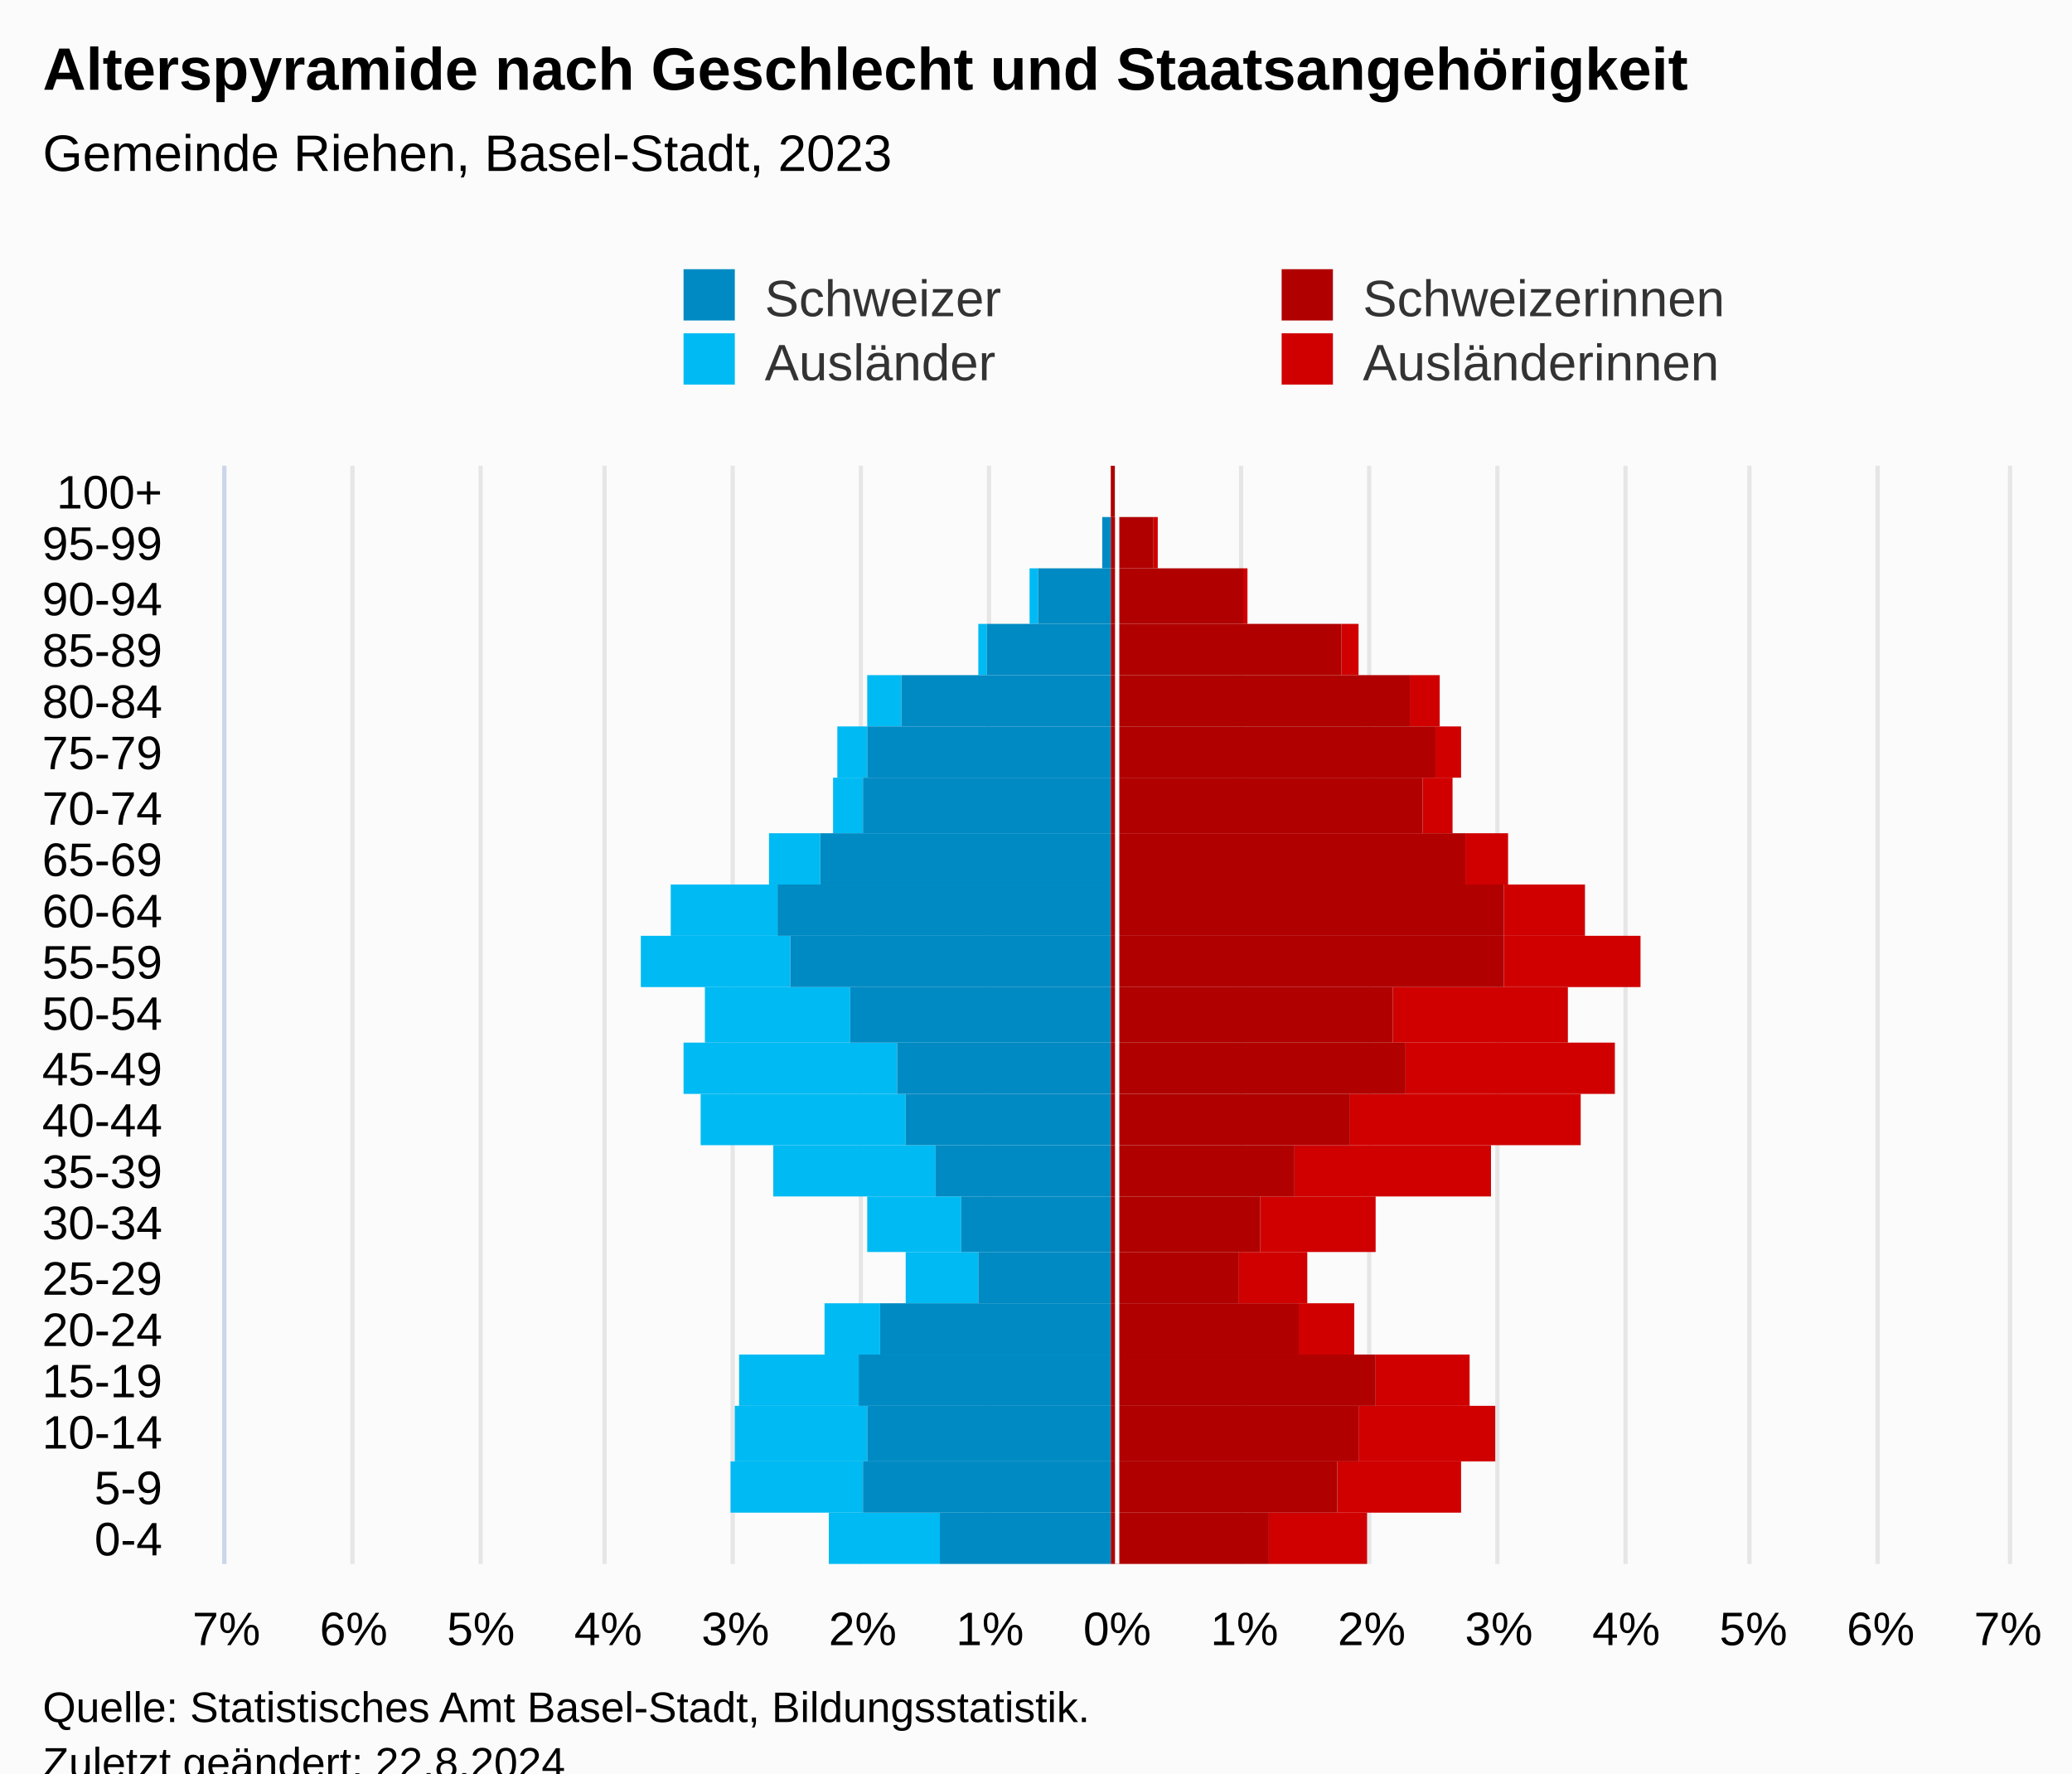
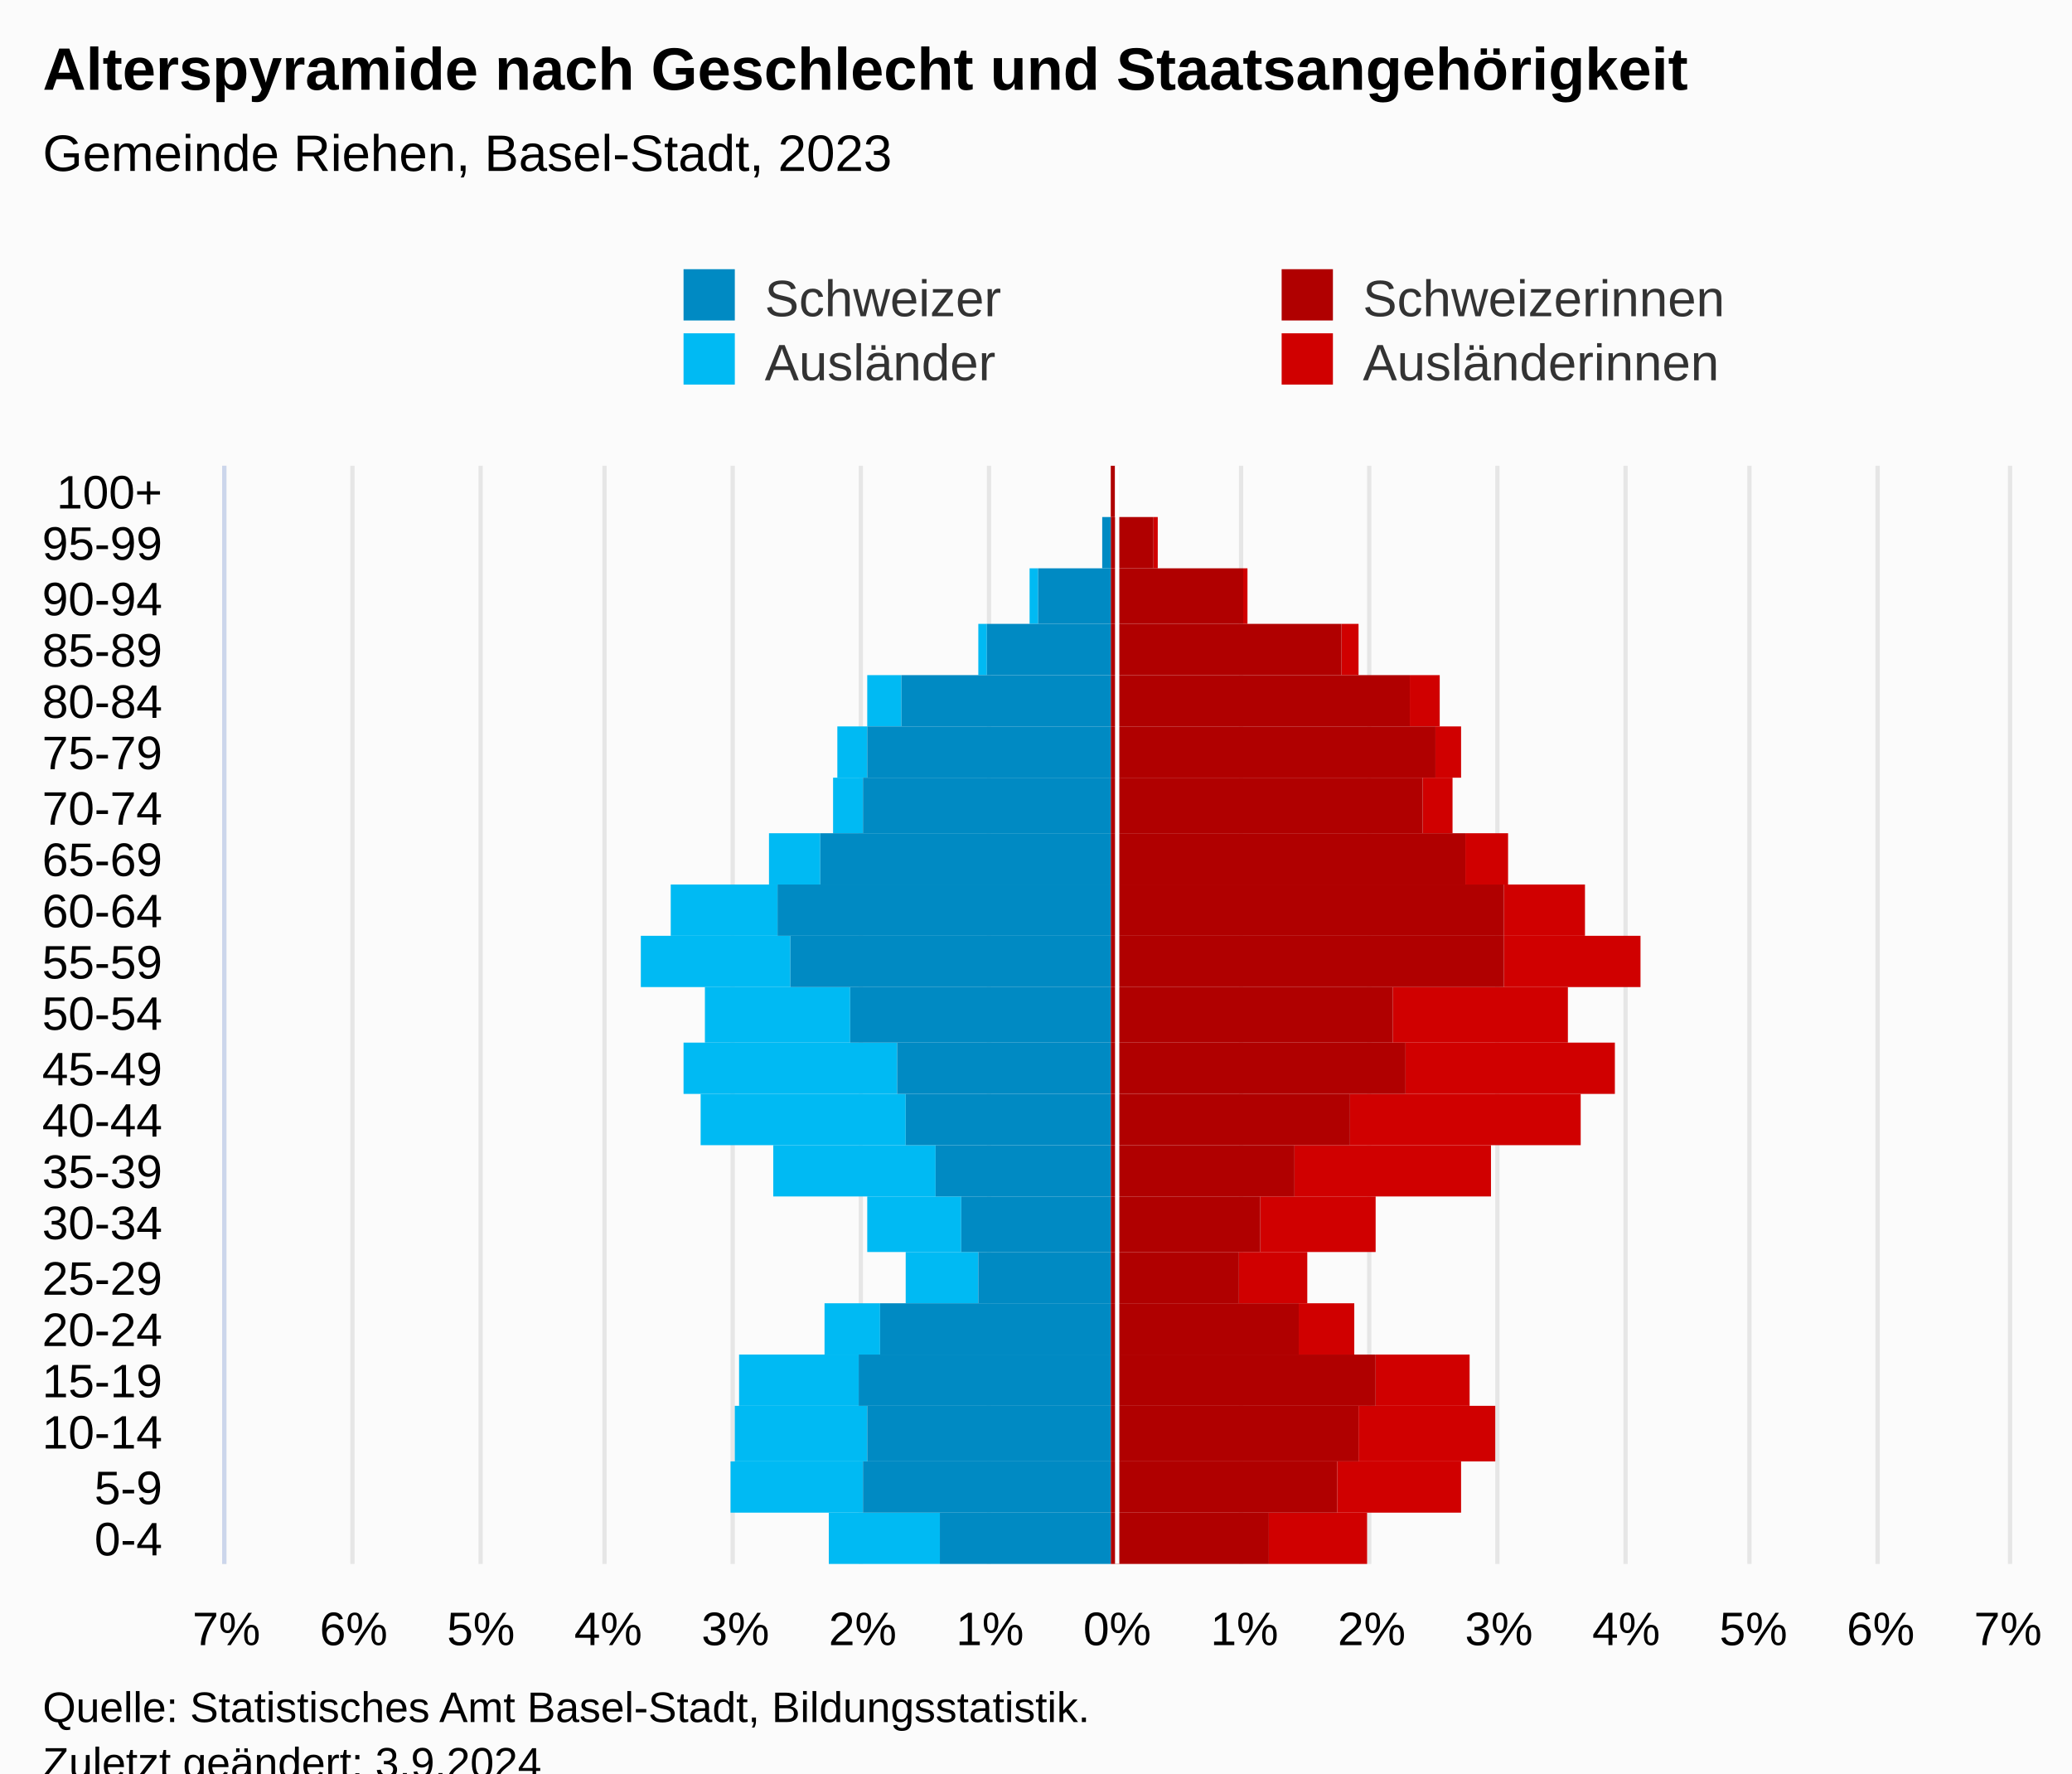
<svg xmlns="http://www.w3.org/2000/svg" version="1.1" class="highcharts-root" style="font-family:Arial;font-size:12px;" viewBox="0 0 485 415">
  <defs>
-     <clipPath id="highcharts-a4bxgox-113-">
+     <clipPath id="highcharts-eol90b3-113-">
      <rect x="0" y="0" width="257" height="417" fill="none" />
    </clipPath>
-     <clipPath id="highcharts-a4bxgox-135-">
+     <clipPath id="highcharts-eol90b3-135-">
      <rect x="0" y="0" width="257" height="417" fill="none" />
    </clipPath>
-     <clipPath id="highcharts-a4bxgox-220-">
+     <clipPath id="highcharts-eol90b3-220-">
      <rect x="53" y="109" width="417" height="257" fill="none" />
    </clipPath>
  </defs>
  <rect fill="#fbfbfb" class="highcharts-background" x="0" y="0" width="485" height="428" rx="0" ry="0" />
  <rect fill="none" class="highcharts-plot-background" x="53" y="109" width="417" height="257" />
  <g class="highcharts-pane-group" data-z-index="0" />
  <g class="highcharts-grid highcharts-xaxis-grid" data-z-index="1">
    <path fill="none" data-z-index="1" class="highcharts-grid-line" d="M 53 354.5 L 470 354.5" opacity="1" />
    <path fill="none" data-z-index="1" class="highcharts-grid-line" d="M 53 342.5 L 470 342.5" opacity="1" />
    <path fill="none" data-z-index="1" class="highcharts-grid-line" d="M 53 329.5 L 470 329.5" opacity="1" />
    <path fill="none" data-z-index="1" class="highcharts-grid-line" d="M 53 317.5 L 470 317.5" opacity="1" />
    <path fill="none" data-z-index="1" class="highcharts-grid-line" d="M 53 305.5 L 470 305.5" opacity="1" />
    <path fill="none" data-z-index="1" class="highcharts-grid-line" d="M 53 293.5 L 470 293.5" opacity="1" />
    <path fill="none" data-z-index="1" class="highcharts-grid-line" d="M 53 280.5 L 470 280.5" opacity="1" />
    <path fill="none" data-z-index="1" class="highcharts-grid-line" d="M 53 268.5 L 470 268.5" opacity="1" />
    <path fill="none" data-z-index="1" class="highcharts-grid-line" d="M 53 256.5 L 470 256.5" opacity="1" />
    <path fill="none" data-z-index="1" class="highcharts-grid-line" d="M 53 244.5 L 470 244.5" opacity="1" />
    <path fill="none" data-z-index="1" class="highcharts-grid-line" d="M 53 231.5 L 470 231.5" opacity="1" />
    <path fill="none" data-z-index="1" class="highcharts-grid-line" d="M 53 219.5 L 470 219.5" opacity="1" />
    <path fill="none" data-z-index="1" class="highcharts-grid-line" d="M 53 207.5 L 470 207.5" opacity="1" />
    <path fill="none" data-z-index="1" class="highcharts-grid-line" d="M 53 195.5 L 470 195.5" opacity="1" />
    <path fill="none" data-z-index="1" class="highcharts-grid-line" d="M 53 182.5 L 470 182.5" opacity="1" />
    <path fill="none" data-z-index="1" class="highcharts-grid-line" d="M 53 170.5 L 470 170.5" opacity="1" />
    <path fill="none" data-z-index="1" class="highcharts-grid-line" d="M 53 158.5 L 470 158.5" opacity="1" />
    <path fill="none" data-z-index="1" class="highcharts-grid-line" d="M 53 146.5 L 470 146.5" opacity="1" />
    <path fill="none" data-z-index="1" class="highcharts-grid-line" d="M 53 133.5 L 470 133.5" opacity="1" />
    <path fill="none" data-z-index="1" class="highcharts-grid-line" d="M 53 121.5 L 470 121.5" opacity="1" />
    <path fill="none" data-z-index="1" class="highcharts-grid-line" d="M 53 109.5 L 470 109.5" opacity="1" />
    <path fill="none" data-z-index="1" class="highcharts-grid-line" d="M 53 366.5 L 470 366.5" opacity="1" />
  </g>
  <g class="highcharts-grid highcharts-yaxis-grid" data-z-index="1">
    <path fill="none" stroke="#e6e6e6" stroke-width="1" data-z-index="1" class="highcharts-grid-line" d="M 261.5 109 L 261.5 366" opacity="1" />
    <path fill="none" stroke="#e6e6e6" stroke-width="1" data-z-index="1" class="highcharts-grid-line" d="M 290.5 109 L 290.5 366" opacity="1" />
    <path fill="none" stroke="#e6e6e6" stroke-width="1" data-z-index="1" class="highcharts-grid-line" d="M 320.5 109 L 320.5 366" opacity="1" />
    <path fill="none" stroke="#e6e6e6" stroke-width="1" data-z-index="1" class="highcharts-grid-line" d="M 350.5 109 L 350.5 366" opacity="1" />
    <path fill="none" stroke="#e6e6e6" stroke-width="1" data-z-index="1" class="highcharts-grid-line" d="M 380.5 109 L 380.5 366" opacity="1" />
    <path fill="none" stroke="#e6e6e6" stroke-width="1" data-z-index="1" class="highcharts-grid-line" d="M 409.5 109 L 409.5 366" opacity="1" />
    <path fill="none" stroke="#e6e6e6" stroke-width="1" data-z-index="1" class="highcharts-grid-line" d="M 439.5 109 L 439.5 366" opacity="1" />
    <path fill="none" stroke="#e6e6e6" stroke-width="1" data-z-index="1" class="highcharts-grid-line" d="M 470.5 109 L 470.5 366" opacity="1" />
    <path fill="none" stroke="#e6e6e6" stroke-width="1" data-z-index="1" class="highcharts-grid-line" d="M 52.5 109 L 52.5 366" opacity="1" />
    <path fill="none" stroke="#e6e6e6" stroke-width="1" data-z-index="1" class="highcharts-grid-line" d="M 82.5 109 L 82.5 366" opacity="1" />
    <path fill="none" stroke="#e6e6e6" stroke-width="1" data-z-index="1" class="highcharts-grid-line" d="M 112.5 109 L 112.5 366" opacity="1" />
    <path fill="none" stroke="#e6e6e6" stroke-width="1" data-z-index="1" class="highcharts-grid-line" d="M 141.5 109 L 141.5 366" opacity="1" />
    <path fill="none" stroke="#e6e6e6" stroke-width="1" data-z-index="1" class="highcharts-grid-line" d="M 171.5 109 L 171.5 366" opacity="1" />
    <path fill="none" stroke="#e6e6e6" stroke-width="1" data-z-index="1" class="highcharts-grid-line" d="M 201.5 109 L 201.5 366" opacity="1" />
    <path fill="none" stroke="#e6e6e6" stroke-width="1" data-z-index="1" class="highcharts-grid-line" d="M 231.5 109 L 231.5 366" opacity="1" />
  </g>
  <rect fill="none" class="highcharts-plot-border" data-z-index="1" x="53" y="109" width="417" height="257" />
  <g class="highcharts-axis highcharts-xaxis" data-z-index="2">
    <path fill="none" class="highcharts-axis-line" stroke="#ccd6eb" stroke-width="1" data-z-index="7" d="M 52.5 109 L 52.5 366" />
  </g>
  <g class="highcharts-axis highcharts-yaxis" data-z-index="2">
    <path fill="none" class="highcharts-axis-line" data-z-index="7" d="M 53 366 L 470 366" />
  </g>
  <g class="highcharts-series-group" data-z-index="3">
-     <g class="highcharts-series highcharts-series-0 highcharts-bar-series" data-z-index="0.1" opacity="1" transform="translate(470,366) rotate(90) scale(-1,1) scale(1 1)" clip-path="url(#highcharts-a4bxgox-135-)" width="417" height="257">
+     <g class="highcharts-series highcharts-series-0 highcharts-bar-series" data-z-index="0.1" opacity="1" transform="translate(470,366) rotate(90) scale(-1,1) scale(1 1)" clip-path="url(#highcharts-eol90b3-135-)" width="417" height="257">
      <rect x="0" y="150" width="12" height="23" fill="#d00000" opacity="1" class="highcharts-point" />
      <rect x="12" y="128" width="12" height="29" fill="#d00000" opacity="1" class="highcharts-point" />
      <rect x="24" y="120" width="13" height="32" fill="#d00000" opacity="1" class="highcharts-point" />
      <rect x="37" y="126" width="12" height="22" fill="#d00000" opacity="1" class="highcharts-point" />
      <rect x="49" y="153" width="12" height="13" fill="#d00000" opacity="1" class="highcharts-point" />
      <rect x="61" y="164" width="12" height="16" fill="#d00000" opacity="1" class="highcharts-point" />
      <rect x="73" y="148" width="13" height="27" fill="#d00000" opacity="1" class="highcharts-point" />
      <rect x="86" y="121" width="12" height="46" fill="#d00000" opacity="1" class="highcharts-point" />
      <rect x="98" y="100" width="12" height="54" fill="#d00000" opacity="1" class="highcharts-point" />
      <rect x="110" y="92" width="12" height="49" fill="#d00000" opacity="1" class="highcharts-point" />
      <rect x="122" y="103" width="13" height="41" fill="#d00000" opacity="1" class="highcharts-point" />
      <rect x="135" y="86" width="12" height="32" fill="#d00000" opacity="1" class="highcharts-point" />
      <rect x="147" y="99" width="12" height="19" fill="#d00000" opacity="1" class="highcharts-point" />
      <rect x="159" y="117" width="12" height="10" fill="#d00000" opacity="1" class="highcharts-point" />
      <rect x="171" y="130" width="13" height="7" fill="#d00000" opacity="1" class="highcharts-point" />
      <rect x="184" y="128" width="12" height="6" fill="#d00000" opacity="1" class="highcharts-point" />
      <rect x="196" y="133" width="12" height="7" fill="#d00000" opacity="1" class="highcharts-point" />
      <rect x="208" y="152" width="12" height="4" fill="#d00000" opacity="1" class="highcharts-point" />
      <rect x="220" y="178" width="13" height="1" fill="#d00000" opacity="1" class="highcharts-point" />
      <rect x="233" y="199" width="12" height="1" fill="#d00000" opacity="1" class="highcharts-point" />
      <rect x="245" y="209" width="12" height="0" fill="#d00000" opacity="1" class="highcharts-point" />
    </g>
    <g class="highcharts-markers highcharts-series-0 highcharts-bar-series" data-z-index="0.1" opacity="1" transform="translate(470,366) rotate(90) scale(-1,1) scale(1 1)" clip-path="none" />
-     <g class="highcharts-series highcharts-series-1 highcharts-bar-series" data-z-index="0.1" opacity="1" transform="translate(470,366) rotate(90) scale(-1,1) scale(1 1)" clip-path="url(#highcharts-a4bxgox-135-)" width="417" height="257">
+     <g class="highcharts-series highcharts-series-1 highcharts-bar-series" data-z-index="0.1" opacity="1" transform="translate(470,366) rotate(90) scale(-1,1) scale(1 1)" clip-path="url(#highcharts-eol90b3-135-)" width="417" height="257">
      <rect x="0" y="250" width="12" height="26" fill="#00bAf3" opacity="1" class="highcharts-point highcharts-negative" />
      <rect x="12" y="268" width="12" height="31" fill="#00bAf3" opacity="1" class="highcharts-point highcharts-negative" />
      <rect x="24" y="267" width="13" height="31" fill="#00bAf3" opacity="1" class="highcharts-point highcharts-negative" />
      <rect x="37" y="269" width="12" height="28" fill="#00bAf3" opacity="1" class="highcharts-point highcharts-negative" />
      <rect x="49" y="264" width="12" height="13" fill="#00bAf3" opacity="1" class="highcharts-point highcharts-negative" />
      <rect x="61" y="241" width="12" height="17" fill="#00bAf3" opacity="1" class="highcharts-point highcharts-negative" />
      <rect x="73" y="245" width="13" height="22" fill="#00bAf3" opacity="1" class="highcharts-point highcharts-negative" />
      <rect x="86" y="251" width="12" height="38" fill="#00bAf3" opacity="1" class="highcharts-point highcharts-negative" />
      <rect x="98" y="258" width="12" height="48" fill="#00bAf3" opacity="1" class="highcharts-point highcharts-negative" />
      <rect x="110" y="260" width="12" height="50" fill="#00bAf3" opacity="1" class="highcharts-point highcharts-negative" />
      <rect x="122" y="271" width="13" height="34" fill="#00bAf3" opacity="1" class="highcharts-point highcharts-negative" />
      <rect x="135" y="285" width="12" height="35" fill="#00bAf3" opacity="1" class="highcharts-point highcharts-negative" />
      <rect x="147" y="288" width="12" height="25" fill="#00bAf3" opacity="1" class="highcharts-point highcharts-negative" />
      <rect x="159" y="278" width="12" height="12" fill="#00bAf3" opacity="1" class="highcharts-point highcharts-negative" />
      <rect x="171" y="268" width="13" height="7" fill="#00bAf3" opacity="1" class="highcharts-point highcharts-negative" />
      <rect x="184" y="267" width="12" height="7" fill="#00bAf3" opacity="1" class="highcharts-point highcharts-negative" />
      <rect x="196" y="259" width="12" height="8" fill="#00bAf3" opacity="1" class="highcharts-point highcharts-negative" />
      <rect x="208" y="239" width="12" height="2" fill="#00bAf3" opacity="1" class="highcharts-point highcharts-negative" />
      <rect x="220" y="227" width="13" height="2" fill="#00bAf3" opacity="1" class="highcharts-point highcharts-negative" />
      <rect x="233" y="210" width="12" height="0" fill="#00bAf3" opacity="1" class="highcharts-point" />
      <rect x="245" y="210" width="12" height="0" fill="#00bAf3" opacity="1" class="highcharts-point" />
    </g>
    <g class="highcharts-markers highcharts-series-1 highcharts-bar-series" data-z-index="0.1" opacity="1" transform="translate(470,366) rotate(90) scale(-1,1) scale(1 1)" clip-path="none" />
-     <g class="highcharts-series highcharts-series-2 highcharts-bar-series" data-z-index="0.1" opacity="1" transform="translate(470,366) rotate(90) scale(-1,1) scale(1 1)" clip-path="url(#highcharts-a4bxgox-135-)" width="417" height="257">
+     <g class="highcharts-series highcharts-series-2 highcharts-bar-series" data-z-index="0.1" opacity="1" transform="translate(470,366) rotate(90) scale(-1,1) scale(1 1)" clip-path="url(#highcharts-eol90b3-135-)" width="417" height="257">
      <rect x="0" y="173" width="12" height="37" fill="#B00000" opacity="1" class="highcharts-point" />
      <rect x="12" y="157" width="12" height="53" fill="#B00000" opacity="1" class="highcharts-point" />
      <rect x="24" y="152" width="13" height="58" fill="#B00000" opacity="1" class="highcharts-point" />
      <rect x="37" y="148" width="12" height="62" fill="#B00000" opacity="1" class="highcharts-point" />
      <rect x="49" y="166" width="12" height="44" fill="#B00000" opacity="1" class="highcharts-point" />
      <rect x="61" y="180" width="12" height="30" fill="#B00000" opacity="1" class="highcharts-point" />
      <rect x="73" y="175" width="13" height="35" fill="#B00000" opacity="1" class="highcharts-point" />
      <rect x="86" y="167" width="12" height="43" fill="#B00000" opacity="1" class="highcharts-point" />
      <rect x="98" y="154" width="12" height="56" fill="#B00000" opacity="1" class="highcharts-point" />
      <rect x="110" y="141" width="12" height="69" fill="#B00000" opacity="1" class="highcharts-point" />
      <rect x="122" y="144" width="13" height="66" fill="#B00000" opacity="1" class="highcharts-point" />
      <rect x="135" y="118" width="12" height="92" fill="#B00000" opacity="1" class="highcharts-point" />
      <rect x="147" y="118" width="12" height="92" fill="#B00000" opacity="1" class="highcharts-point" />
      <rect x="159" y="127" width="12" height="83" fill="#B00000" opacity="1" class="highcharts-point" />
      <rect x="171" y="137" width="13" height="73" fill="#B00000" opacity="1" class="highcharts-point" />
      <rect x="184" y="134" width="12" height="76" fill="#B00000" opacity="1" class="highcharts-point" />
      <rect x="196" y="140" width="12" height="70" fill="#B00000" opacity="1" class="highcharts-point" />
      <rect x="208" y="156" width="12" height="54" fill="#B00000" opacity="1" class="highcharts-point" />
      <rect x="220" y="179" width="13" height="31" fill="#B00000" opacity="1" class="highcharts-point" />
      <rect x="233" y="200" width="12" height="10" fill="#B00000" opacity="1" class="highcharts-point" />
      <rect x="245" y="209" width="12" height="1" fill="#B00000" opacity="1" class="highcharts-point" />
    </g>
    <g class="highcharts-markers highcharts-series-2 highcharts-bar-series" data-z-index="0.1" opacity="1" transform="translate(470,366) rotate(90) scale(-1,1) scale(1 1)" clip-path="none" />
-     <g class="highcharts-series highcharts-series-3 highcharts-bar-series" data-z-index="0.1" opacity="1" transform="translate(470,366) rotate(90) scale(-1,1) scale(1 1)" clip-path="url(#highcharts-a4bxgox-135-)" width="417" height="257">
+     <g class="highcharts-series highcharts-series-3 highcharts-bar-series" data-z-index="0.1" opacity="1" transform="translate(470,366) rotate(90) scale(-1,1) scale(1 1)" clip-path="url(#highcharts-eol90b3-135-)" width="417" height="257">
      <rect x="0" y="210" width="12" height="40" fill="#008AC3" opacity="1" class="highcharts-point highcharts-negative" />
      <rect x="12" y="210" width="12" height="58" fill="#008AC3" opacity="1" class="highcharts-point highcharts-negative" />
      <rect x="24" y="210" width="13" height="57" fill="#008AC3" opacity="1" class="highcharts-point highcharts-negative" />
      <rect x="37" y="210" width="12" height="59" fill="#008AC3" opacity="1" class="highcharts-point highcharts-negative" />
      <rect x="49" y="210" width="12" height="54" fill="#008AC3" opacity="1" class="highcharts-point highcharts-negative" />
      <rect x="61" y="210" width="12" height="31" fill="#008AC3" opacity="1" class="highcharts-point highcharts-negative" />
      <rect x="73" y="210" width="13" height="35" fill="#008AC3" opacity="1" class="highcharts-point highcharts-negative" />
      <rect x="86" y="210" width="12" height="41" fill="#008AC3" opacity="1" class="highcharts-point highcharts-negative" />
      <rect x="98" y="210" width="12" height="48" fill="#008AC3" opacity="1" class="highcharts-point highcharts-negative" />
      <rect x="110" y="210" width="12" height="50" fill="#008AC3" opacity="1" class="highcharts-point highcharts-negative" />
      <rect x="122" y="210" width="13" height="61" fill="#008AC3" opacity="1" class="highcharts-point highcharts-negative" />
      <rect x="135" y="210" width="12" height="75" fill="#008AC3" opacity="1" class="highcharts-point highcharts-negative" />
      <rect x="147" y="210" width="12" height="78" fill="#008AC3" opacity="1" class="highcharts-point highcharts-negative" />
      <rect x="159" y="210" width="12" height="68" fill="#008AC3" opacity="1" class="highcharts-point highcharts-negative" />
      <rect x="171" y="210" width="13" height="58" fill="#008AC3" opacity="1" class="highcharts-point highcharts-negative" />
      <rect x="184" y="210" width="12" height="57" fill="#008AC3" opacity="1" class="highcharts-point highcharts-negative" />
      <rect x="196" y="210" width="12" height="49" fill="#008AC3" opacity="1" class="highcharts-point highcharts-negative" />
      <rect x="208" y="210" width="12" height="29" fill="#008AC3" opacity="1" class="highcharts-point highcharts-negative" />
      <rect x="220" y="210" width="13" height="17" fill="#008AC3" opacity="1" class="highcharts-point highcharts-negative" />
      <rect x="233" y="210" width="12" height="2" fill="#008AC3" opacity="1" class="highcharts-point highcharts-negative" />
      <rect x="245" y="210" width="12" height="0" fill="#008AC3" opacity="1" class="highcharts-point highcharts-negative" />
    </g>
    <g class="highcharts-markers highcharts-series-3 highcharts-bar-series" data-z-index="0.1" opacity="1" transform="translate(470,366) rotate(90) scale(-1,1) scale(1 1)" clip-path="none" />
-     <g class="highcharts-series highcharts-series-4 highcharts-bar-series highcharts-color-0" visibility="hidden" data-z-index="0.1" opacity="1" transform="translate(470,366) rotate(90) scale(-1,1) scale(1 1)" clip-path="url(#highcharts-a4bxgox-135-)" />
+     <g class="highcharts-series highcharts-series-4 highcharts-bar-series highcharts-color-0" visibility="hidden" data-z-index="0.1" opacity="1" transform="translate(470,366) rotate(90) scale(-1,1) scale(1 1)" clip-path="url(#highcharts-eol90b3-135-)" />
    <g class="highcharts-markers highcharts-series-4 highcharts-bar-series highcharts-color-0" visibility="hidden" data-z-index="0.1" opacity="1" transform="translate(470,366) rotate(90) scale(-1,1) scale(1 1)" clip-path="none" />
  </g>
  <text x="10" text-anchor="start" class="highcharts-title" data-z-index="4" style="color:#000000;font-size:14px;font-weight:bold;fill:#000000;" y="21">
    <tspan>Alterspyramide nach Geschlecht und Staatsangehörigkeit</tspan>
  </text>
  <text x="10" text-anchor="start" class="highcharts-subtitle" data-z-index="4" style="color:#000000;font-size:12px;font-weight:normal;font-family:Arial;fill:#000000;" y="40">
    <tspan>Gemeinde Riehen, Basel-Stadt, 2023</tspan>
  </text>
  <text x="10" text-anchor="start" class="highcharts-caption" data-z-index="4" style="color:#666666;fill:#666666;" y="400" />
  <g class="highcharts-plot-lines-4" data-z-index="4">
    <path fill="none" class="highcharts-plot-line " stroke="white" stroke-width="1" d="M 261.5 109 L 261.5 366" />
  </g>
  <g class="highcharts-legend" data-z-index="7" transform="translate(150,56)">
    <rect fill="none" class="highcharts-legend-box" rx="0" ry="0" x="0" y="0" width="276" height="41" visibility="visible" />
    <g data-z-index="1">
      <g>
        <g class="highcharts-legend-item highcharts-bar-series highcharts-color-undefined highcharts-series-3" data-z-index="1" transform="translate(8,3)">
          <text x="21" style="color:#333333;cursor:pointer;font-size:12px;font-weight:normal;fill:#333333;" text-anchor="start" data-z-index="2" y="15">
            <tspan>Schweizer</tspan>
          </text>
          <rect x="2" y="4" width="12" height="12" fill="#008AC3" class="highcharts-point" data-z-index="3" />
        </g>
        <g class="highcharts-legend-item highcharts-bar-series highcharts-color-undefined highcharts-series-2" data-z-index="1" transform="translate(148,3)">
          <text x="21" y="15" style="color:#333333;cursor:pointer;font-size:12px;font-weight:normal;fill:#333333;" text-anchor="start" data-z-index="2">
            <tspan>Schweizerinnen</tspan>
          </text>
          <rect x="2" y="4" width="12" height="12" fill="#B00000" class="highcharts-point" data-z-index="3" />
        </g>
        <g class="highcharts-legend-item highcharts-bar-series highcharts-color-undefined highcharts-series-1" data-z-index="1" transform="translate(8,18)">
          <text x="21" y="15" style="color:#333333;cursor:pointer;font-size:12px;font-weight:normal;fill:#333333;" text-anchor="start" data-z-index="2">
            <tspan>Ausländer</tspan>
          </text>
          <rect x="2" y="4" width="12" height="12" fill="#00bAf3" class="highcharts-point" data-z-index="3" />
        </g>
        <g class="highcharts-legend-item highcharts-bar-series highcharts-color-undefined highcharts-series-0" data-z-index="1" transform="translate(148,18)">
          <text x="21" y="15" style="color:#333333;cursor:pointer;font-size:12px;font-weight:normal;fill:#333333;" text-anchor="start" data-z-index="2">
            <tspan>Ausländerinnen</tspan>
          </text>
          <rect x="2" y="4" width="12" height="12" fill="#d00000" class="highcharts-point" data-z-index="3" />
        </g>
      </g>
    </g>
  </g>
  <g class="highcharts-axis-labels highcharts-xaxis-labels" data-z-index="7">
    <text x="38" style="color:#000000;cursor:default;font-size:11px;fill:#000000;" text-anchor="end" transform="translate(0,0)" y="364" opacity="1">0-4</text>
    <text x="38" style="color:#000000;cursor:default;font-size:11px;fill:#000000;" text-anchor="end" transform="translate(0,0)" y="352" opacity="1">5-9</text>
    <text x="38" style="color:#000000;cursor:default;font-size:11px;fill:#000000;" text-anchor="end" transform="translate(0,0)" y="339" opacity="1">10-14</text>
    <text x="38" style="color:#000000;cursor:default;font-size:11px;fill:#000000;" text-anchor="end" transform="translate(0,0)" y="327" opacity="1">15-19</text>
    <text x="38" style="color:#000000;cursor:default;font-size:11px;fill:#000000;" text-anchor="end" transform="translate(0,0)" y="315" opacity="1">20-24</text>
    <text x="38" style="color:#000000;cursor:default;font-size:11px;fill:#000000;" text-anchor="end" transform="translate(0,0)" y="303" opacity="1">25-29</text>
    <text x="38" style="color:#000000;cursor:default;font-size:11px;fill:#000000;" text-anchor="end" transform="translate(0,0)" y="290" opacity="1">30-34</text>
    <text x="38" style="color:#000000;cursor:default;font-size:11px;fill:#000000;" text-anchor="end" transform="translate(0,0)" y="278" opacity="1">35-39</text>
    <text x="38" style="color:#000000;cursor:default;font-size:11px;fill:#000000;" text-anchor="end" transform="translate(0,0)" y="266" opacity="1">40-44</text>
    <text x="38" style="color:#000000;cursor:default;font-size:11px;fill:#000000;" text-anchor="end" transform="translate(0,0)" y="254" opacity="1">45-49</text>
    <text x="38" style="color:#000000;cursor:default;font-size:11px;fill:#000000;" text-anchor="end" transform="translate(0,0)" y="241" opacity="1">50-54</text>
    <text x="38" style="color:#000000;cursor:default;font-size:11px;fill:#000000;" text-anchor="end" transform="translate(0,0)" y="229" opacity="1">55-59</text>
    <text x="38" style="color:#000000;cursor:default;font-size:11px;fill:#000000;" text-anchor="end" transform="translate(0,0)" y="217" opacity="1">60-64</text>
    <text x="38" style="color:#000000;cursor:default;font-size:11px;fill:#000000;" text-anchor="end" transform="translate(0,0)" y="205" opacity="1">65-69</text>
    <text x="38" style="color:#000000;cursor:default;font-size:11px;fill:#000000;" text-anchor="end" transform="translate(0,0)" y="193" opacity="1">70-74</text>
    <text x="38" style="color:#000000;cursor:default;font-size:11px;fill:#000000;" text-anchor="end" transform="translate(0,0)" y="180" opacity="1">75-79</text>
    <text x="38" style="color:#000000;cursor:default;font-size:11px;fill:#000000;" text-anchor="end" transform="translate(0,0)" y="168" opacity="1">80-84</text>
    <text x="38" style="color:#000000;cursor:default;font-size:11px;fill:#000000;" text-anchor="end" transform="translate(0,0)" y="156" opacity="1">85-89</text>
    <text x="38" style="color:#000000;cursor:default;font-size:11px;fill:#000000;" text-anchor="end" transform="translate(0,0)" y="144" opacity="1">90-94</text>
    <text x="38" style="color:#000000;cursor:default;font-size:11px;fill:#000000;" text-anchor="end" transform="translate(0,0)" y="131" opacity="1">95-99</text>
    <text x="38" style="color:#000000;cursor:default;font-size:11px;fill:#000000;" text-anchor="end" transform="translate(0,0)" y="119" opacity="1">100+</text>
  </g>
  <g class="highcharts-axis-labels highcharts-yaxis-labels" data-z-index="7">
    <text x="261.5" style="color:#000000;cursor:default;font-size:11px;fill:#000000;" text-anchor="middle" transform="translate(0,0)" y="385" opacity="1">0%</text>
    <text x="231.714" style="color:#000000;cursor:default;font-size:11px;fill:#000000;" text-anchor="middle" transform="translate(0,0)" y="385" opacity="1">1%</text>
    <text x="201.929" style="color:#000000;cursor:default;font-size:11px;fill:#000000;" text-anchor="middle" transform="translate(0,0)" y="385" opacity="1">2%</text>
    <text x="172.143" style="color:#000000;cursor:default;font-size:11px;fill:#000000;" text-anchor="middle" transform="translate(0,0)" y="385" opacity="1">3%</text>
    <text x="142.357" style="color:#000000;cursor:default;font-size:11px;fill:#000000;" text-anchor="middle" transform="translate(0,0)" y="385" opacity="1">4%</text>
    <text x="112.571" style="color:#000000;cursor:default;font-size:11px;fill:#000000;" text-anchor="middle" transform="translate(0,0)" y="385" opacity="1">5%</text>
    <text x="82.786" style="color:#000000;cursor:default;font-size:11px;fill:#000000;" text-anchor="middle" transform="translate(0,0)" y="385" opacity="1">6%</text>
    <text x="53" style="color:#000000;cursor:default;font-size:11px;fill:#000000;" text-anchor="middle" transform="translate(0,0)" y="385" opacity="1">7%</text>
    <text x="291.286" y="385" style="color:#000000;cursor:default;font-size:11px;fill:#000000;" opacity="1" text-anchor="middle" transform="translate(0,0)">1%</text>
    <text x="321.071" y="385" style="color:#000000;cursor:default;font-size:11px;fill:#000000;" opacity="1" text-anchor="middle" transform="translate(0,0)">2%</text>
    <text x="350.857" y="385" style="color:#000000;cursor:default;font-size:11px;fill:#000000;" opacity="1" text-anchor="middle" transform="translate(0,0)">3%</text>
    <text x="380.643" y="385" style="color:#000000;cursor:default;font-size:11px;fill:#000000;" opacity="1" text-anchor="middle" transform="translate(0,0)">4%</text>
    <text x="410.429" y="385" style="color:#000000;cursor:default;font-size:11px;fill:#000000;" opacity="1" text-anchor="middle" transform="translate(0,0)">5%</text>
    <text x="440.214" y="385" style="color:#000000;cursor:default;font-size:11px;fill:#000000;" opacity="1" text-anchor="middle" transform="translate(0,0)">6%</text>
    <text x="470" y="385" style="color:#000000;cursor:default;font-size:11px;fill:#000000;" opacity="1" text-anchor="middle" transform="translate(0,0)">7%</text>
  </g>
  <text x="10" class="highcharts-credits" text-anchor="start" data-z-index="8" style="cursor:default;color:#000000;font-size:10px;fill:#000000;" y="403">
    <tspan>Quelle: Statistisches Amt Basel-Stadt, Bildungsstatistik.</tspan>
-     <tspan x="10" dy="13">Zuletzt geändert: 22.8.2024</tspan>
+     <tspan x="10" dy="13">Zuletzt geändert: 3.9.2024</tspan>
  </text>
-   <g class="highcharts-control-points" data-z-index="99" clip-path="url(#highcharts-a4bxgox-220-)" />
+   <g class="highcharts-control-points" data-z-index="99" clip-path="url(#highcharts-eol90b3-220-)" />
</svg>
